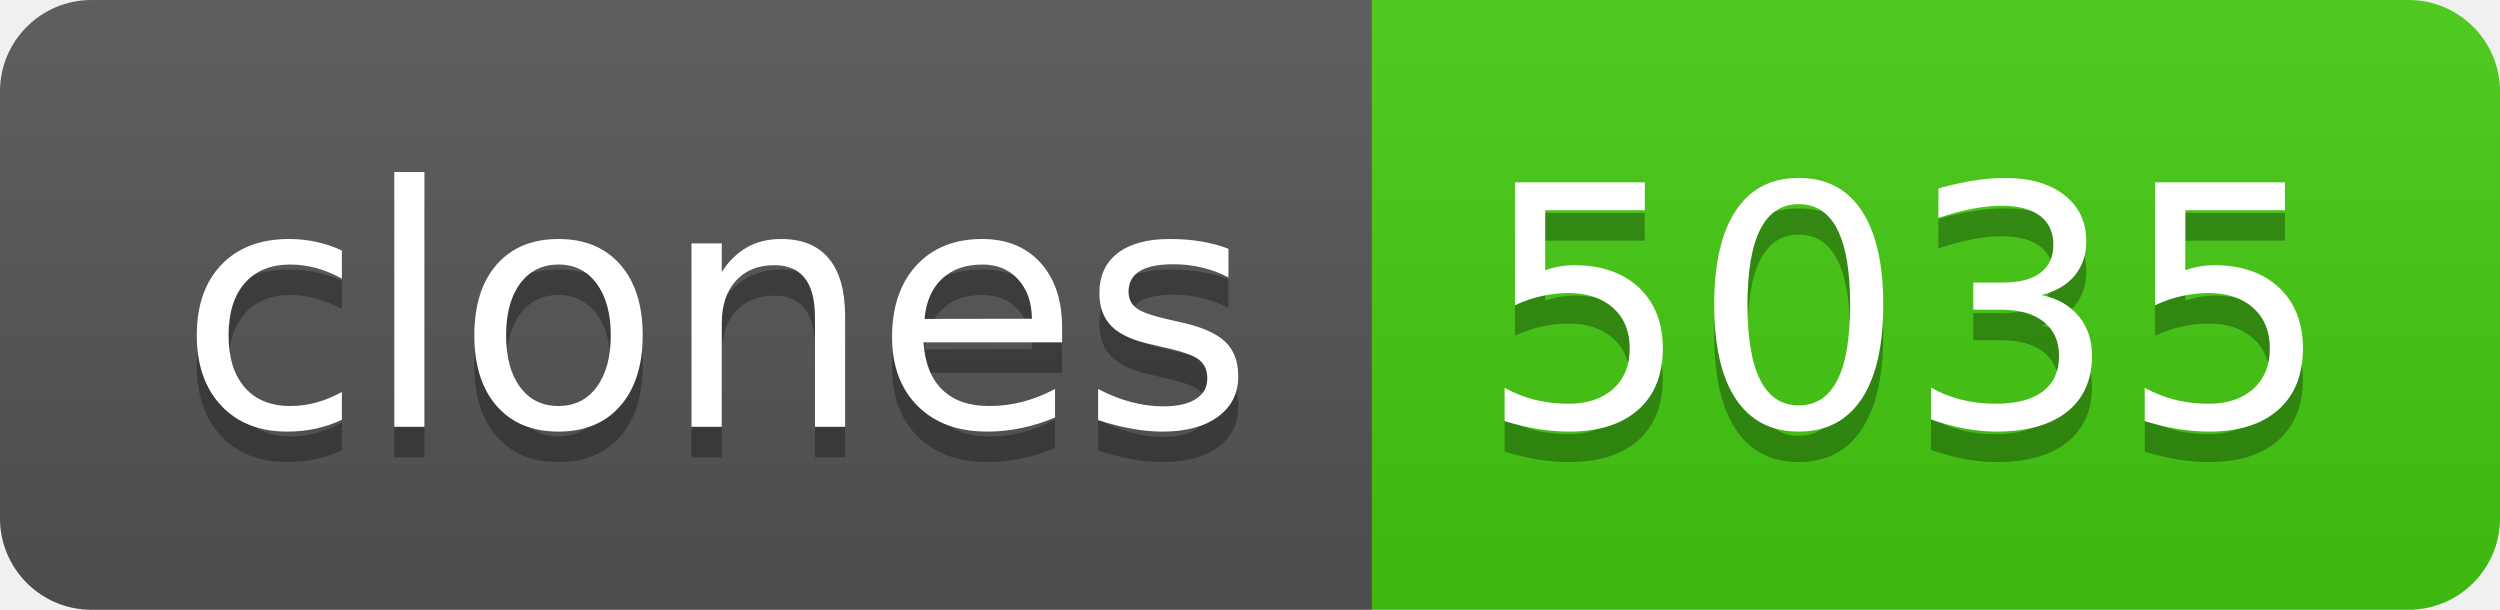
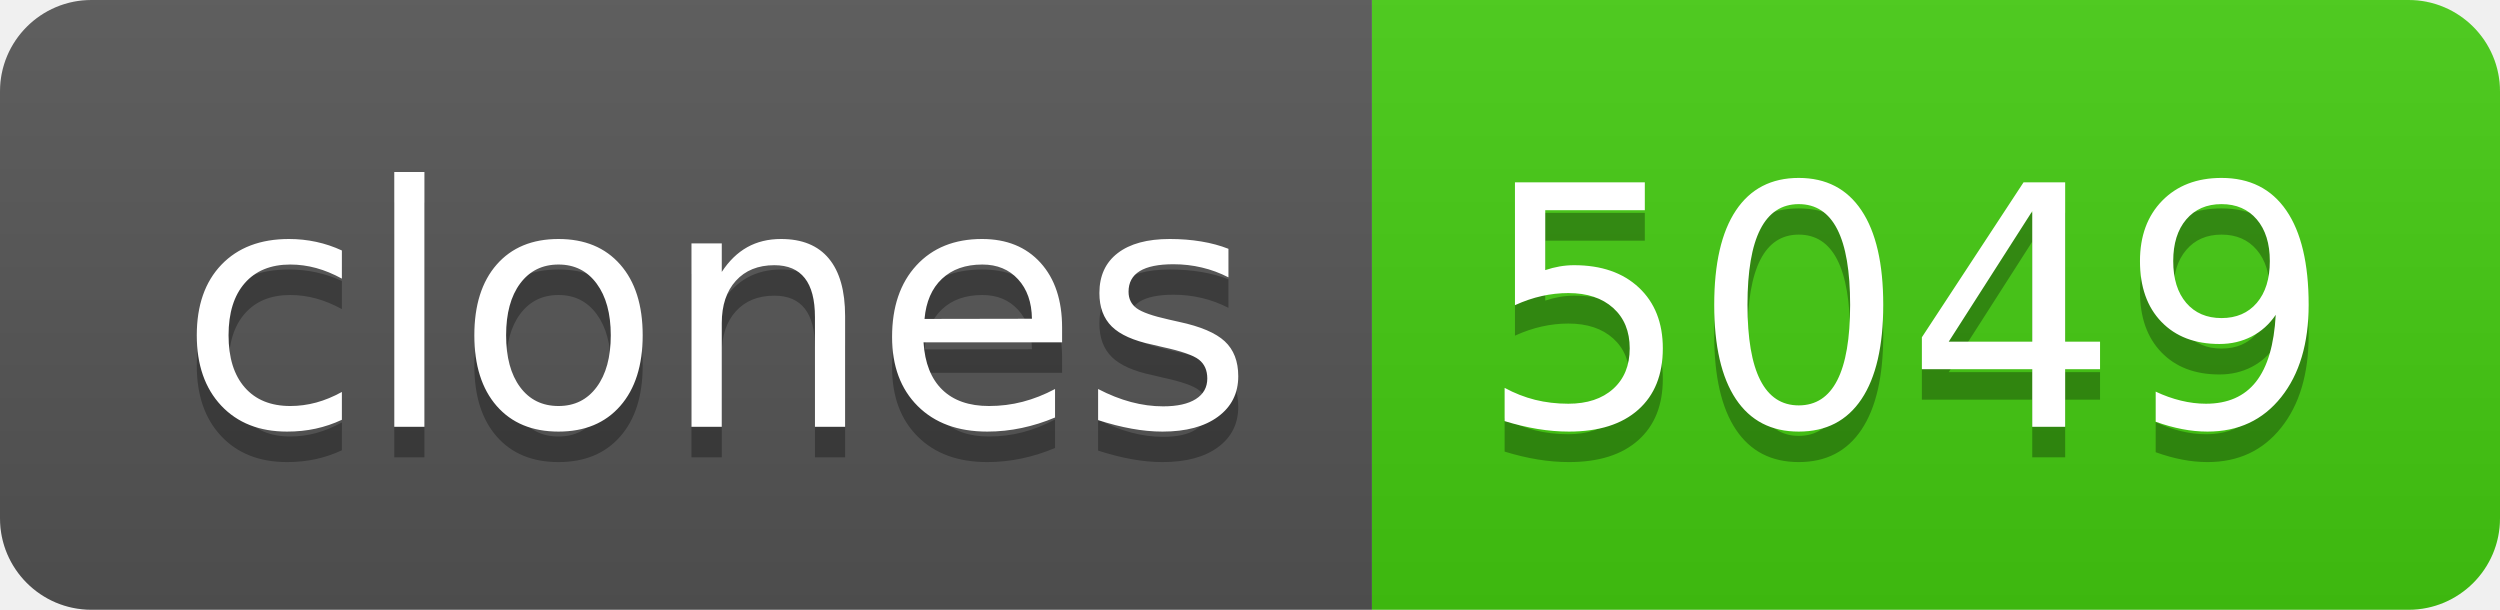
- <svg xmlns="http://www.w3.org/2000/svg" width="82" height="20" role="img" aria-label="clones: 5035">
+ <svg xmlns="http://www.w3.org/2000/svg" width="82" height="20" role="img" aria-label="clones: 5049">
  <linearGradient id="s" x2="0" y2="100%">
    <stop offset="0" stop-color="#bbb" stop-opacity=".1" />
    <stop offset="1" stop-opacity=".1" />
  </linearGradient>
  <clipPath id="r">
    <rect width="82" height="20" rx="3" fill="#fff" />
  </clipPath>
  <g clip-path="url(#r)">
    <rect width="45" height="20" fill="#555" />
    <rect x="45" width="37" height="20" fill="#4c1" />
    <rect width="82" height="20" fill="url(#s)" />
  </g>
  <g fill="#fff" text-anchor="middle" font-family="Verdana,Geneva,DejaVu Sans,sans-serif" text-rendering="geometricPrecision" font-size="110">
    <text aria-hidden="true" x="235" y="150" fill="#010101" fill-opacity=".3" transform="scale(.1)" textLength="350">clones</text>
    <text x="235" y="140" transform="scale(.1)" fill="#fff" textLength="350">clones</text>
-     <text aria-hidden="true" x="625" y="150" fill="#010101" fill-opacity=".3" transform="scale(.1)" textLength="270">5035</text>
-     <text x="625" y="140" transform="scale(.1)" fill="#fff" textLength="270">5035</text>
+     <text aria-hidden="true" x="625" y="150" fill="#010101" fill-opacity=".3" transform="scale(.1)" textLength="270">5049</text>
+     <text x="625" y="140" transform="scale(.1)" fill="#fff" textLength="270">5049</text>
  </g>
</svg>
